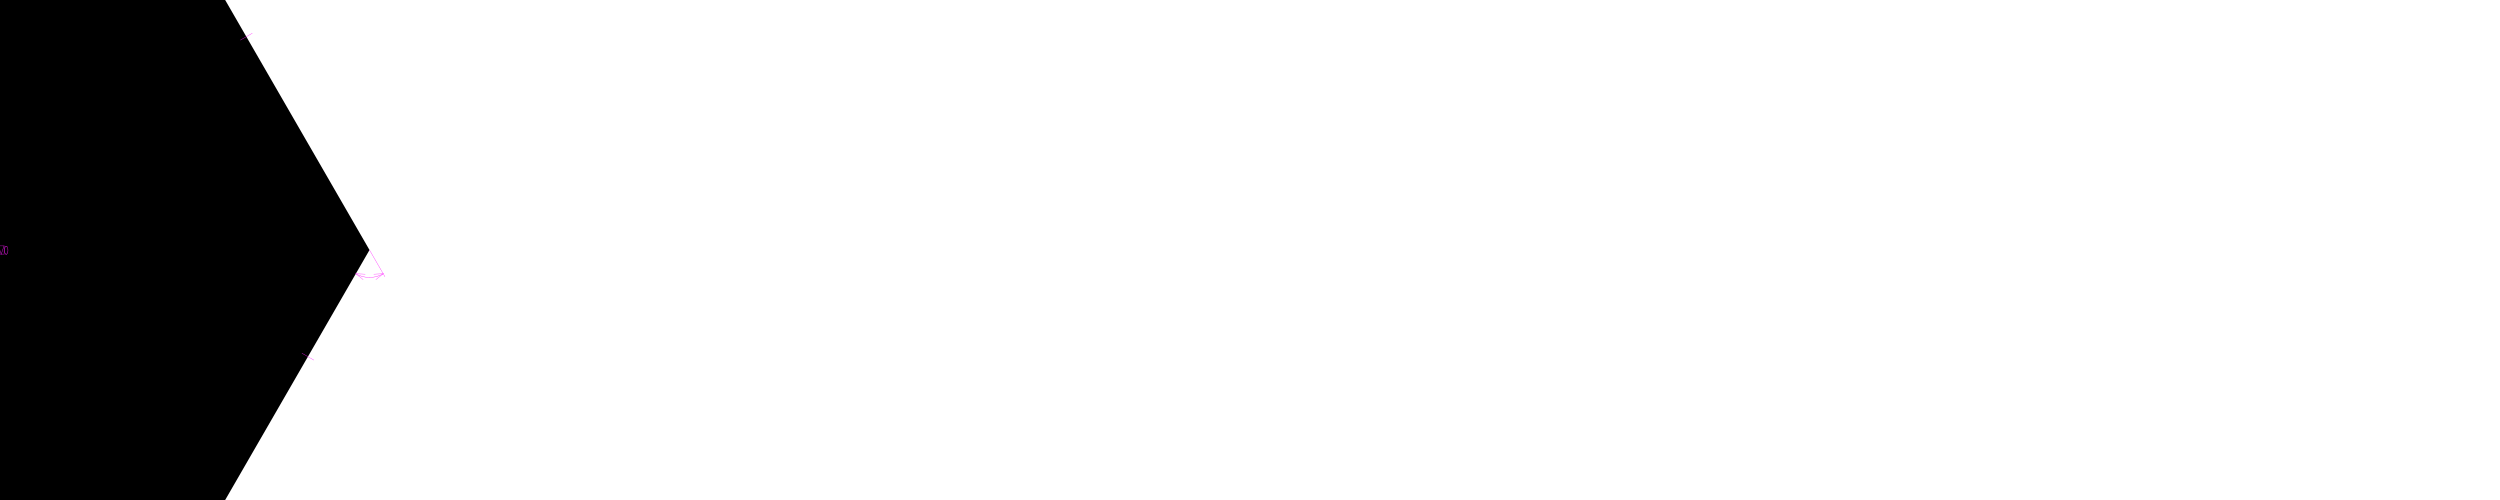
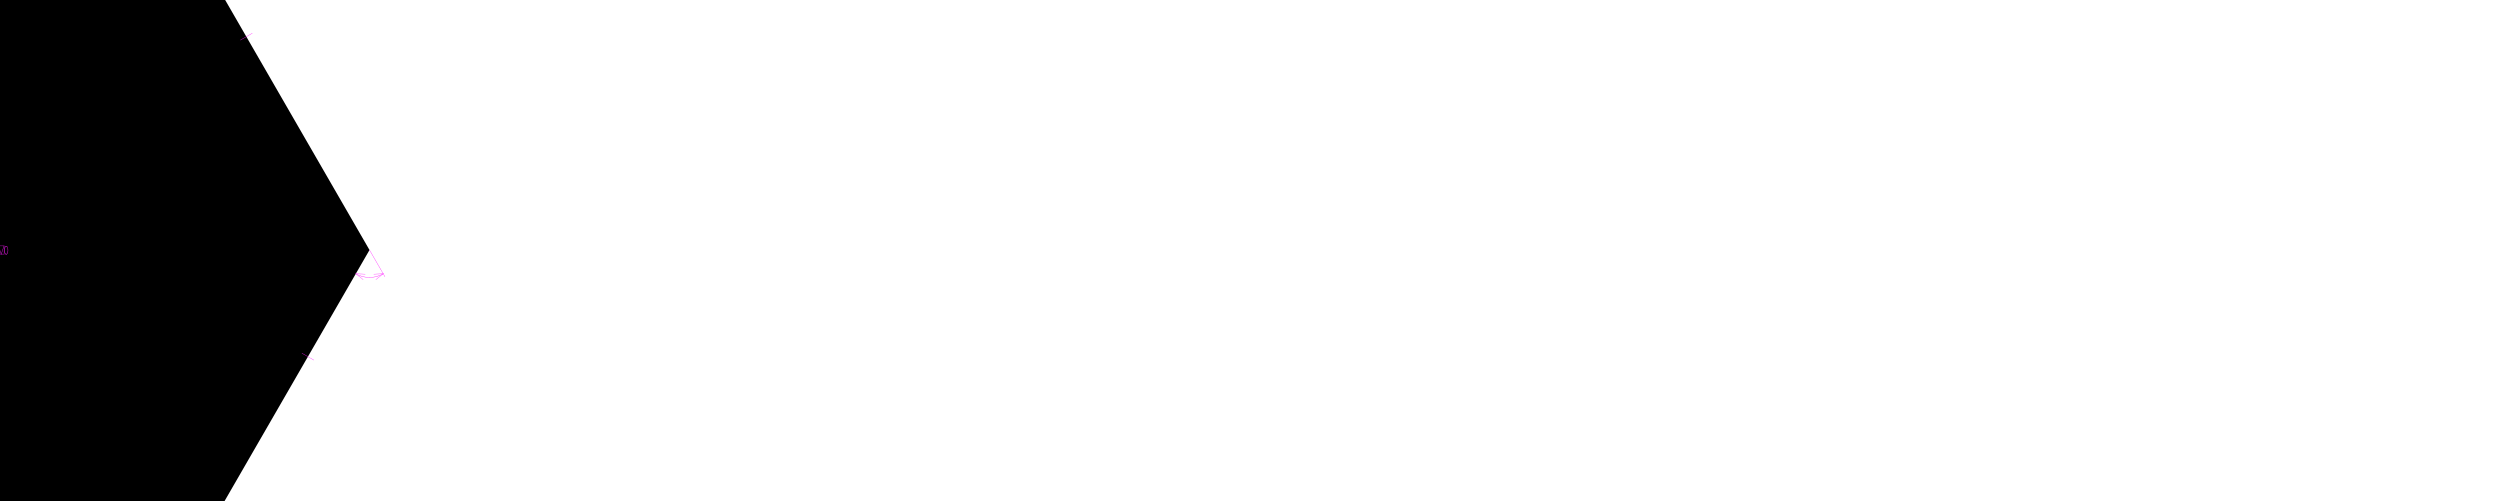
- <svg xmlns="http://www.w3.org/2000/svg" width="1000.000mm" height="200.000mm" viewBox="0 0 1000.000 200.000">
-   <style>
- polygon {
- shape-rendering:crispEdges;
- stroke-width:1;
- }
- .s1 {
- stroke:#000000;
- stroke-width:0.206;
- stroke-linecap:round;
- stroke-linejoin:round;
- fill:none;
- }
- .s2 {
- stroke:#19b219;
- stroke-width:0.206;
- stroke-linecap:round;
- stroke-linejoin:round;
- fill:none;
- }
- .s3 {
- stroke:#7f4c00;
- stroke-width:0.206;
- stroke-linecap:round;
- stroke-linejoin:round;
- fill:none;
- }
- .s4 {
- stroke:#00cc00;
- stroke-width:0.206;
- stroke-linecap:round;
- stroke-linejoin:round;
- fill:none;
- }
- .s5 {
- stroke:#000000;
- stroke-width:0.137;
- stroke-linecap:round;
- stroke-linejoin:round;
- fill:none;
- }
- .s6 {
- stroke:#ff19ff;
- stroke-width:0.137;
- stroke-linecap:round;
- stroke-linejoin:round;
- fill:none;
- }
- .s7 {
- stroke:#ff0000;
- stroke-width:0.206;
- stroke-linecap:round;
- stroke-linejoin:round;
- fill:none;
- }
- .s8 {
- stroke:#ffff00;
- stroke-width:0.206;
- stroke-linecap:round;
- stroke-linejoin:round;
- fill:none;
- }
- .s9 {
- stroke:#001919;
- stroke-width:0.137;
- stroke-linecap:round;
- stroke-linejoin:round;
- fill:none;
- }
- .sa {
- stroke:#006666;
- stroke-width:0.137;
- stroke-linecap:round;
- stroke-linejoin:round;
- fill:none;
- }
- .sb {
- stroke:#00ffff;
- stroke-width:0.137;
- stroke-linecap:round;
- stroke-linejoin:round;
- fill:none;
- }
- .sc {
- stroke:#ff0000;
- stroke-width:1.096;
- stroke-linecap:round;
- stroke-linejoin:round;
- fill:none;
- }
- .sd {
- stroke:#191919;
- stroke-width:0.137;
- stroke-linecap:round;
- stroke-linejoin:round;
- fill:none;
- }
- .se {
- stroke:#000000;
- stroke-width:0.274;
- stroke-linecap:round;
- stroke-linejoin:round;
- stroke-dasharray:2.055,2.055;
- fill:none;
- }
- .sf {
- stroke:#000000;
- stroke-width:0.411;
- stroke-linecap:round;
- stroke-linejoin:round;
- fill:none;
- }
- </style>
-   <path d="M0.378 98.706 L0.308,98.633 L0.223,98.577 L0.128,98.543 L0.028,98.531 L-0.073,98.543 L-0.168,98.577 L-0.253,98.633 L-0.322,98.706 L-0.474,99.038 L-0.584,99.385 L-0.650,99.743 L-0.673,100.107 L-0.650,100.470 L-0.584,100.829 L-0.474,101.176 L-0.322,101.507 L-0.253,101.581 L-0.168,101.636 L-0.073,101.671 L0.028,101.683 L0.128,101.671 L0.223,101.636 L0.308,101.581 L0.378,101.507 L0.529,101.176 L0.639,100.829 L0.706,100.470 L0.728,100.107 L0.706,99.743 L0.639,99.385 L0.529,99.038 L0.378,98.706 " class="s6" />
-   <path d="M-73.901 228.000 L73.901,228.000 L147.802,100.000 L73.901,-28.000 L-73.901,-28.000 L-147.802,100.000 L-73.901,228.000 " class="s0" />
-   <path d="M-0.867 226.120 L-0.867,222.969 " class="s6" />
-   <path d="M0.884 226.120 L0.884,222.969 " class="s6" />
-   <path d="M-0.867 224.369 L0.884,224.369 " class="s6" />
-   <path d="M-0.867 -22.755 L-0.867,-25.907 " class="s6" />
-   <path d="M0.884 -22.755 L0.884,-25.907 " class="s6" />
-   <path d="M-0.867 -24.506 L0.884,-24.506 " class="s6" />
-   <path d="M-0.562 98.531 L0.488,101.682 " class="s6" />
-   <path d="M0.488 101.682 L1.539,98.531 " class="s6" />
-   <path d="M-96.161 183.963 L-100.908,186.703 " class="s6" />
-   <path d="M24.634 225.260 L24.634,230.740 " class="s6" />
-   <path d="M120.795 141.297 L125.541,144.037 " class="s6" />
-   <path d="M96.161 16.037 L100.908,13.297 " class="s6" />
-   <path d="M-24.634 -25.260 L-24.634,-30.740 " class="s6" />
-   <path d="M-120.795 58.703 L-125.541,55.963 " class="s6" />
-   <path d="M-79.381 218.507 L-79.709,218.704 " class="s6" />
-   <path d="M-79.709 218.704 L-80.030,218.913 " class="s6" />
-   <path d="M-80.030 218.913 L-80.344,219.132 " class="s6" />
-   <path d="M-80.344 219.132 L-80.649,219.362 " class="s6" />
-   <path d="M-80.649 219.362 L-80.947,219.603 " class="s6" />
-   <path d="M-80.947 219.603 L-81.235,219.854 " class="s6" />
-   <path d="M-81.235 219.854 L-81.515,220.115 " class="s6" />
-   <path d="M-81.515 220.115 L-81.786,220.386 " class="s6" />
-   <path d="M-81.786 220.386 L-82.047,220.665 " class="s6" />
-   <path d="M-82.047 220.665 L-82.298,220.954 " class="s6" />
-   <path d="M-82.298 220.954 L-82.538,221.252 " class="s6" />
-   <path d="M-82.538 221.252 L-82.769,221.557 " class="s6" />
-   <path d="M-82.769 221.557 L-82.988,221.871 " class="s6" />
-   <path d="M-82.988 221.871 L-83.197,222.191 " class="s6" />
-   <path d="M-83.197 222.191 L-83.394,222.519 " class="s6" />
-   <path d="M-83.394 222.519 L-83.579,222.854 " class="s6" />
-   <path d="M-83.579 222.854 L-83.753,223.195 " class="s6" />
-   <path d="M-83.753 223.195 L-83.914,223.542 " class="s6" />
-   <path d="M-83.914 223.542 L-84.064,223.894 " class="s6" />
-   <path d="M-84.064 223.894 L-84.201,224.251 " class="s6" />
-   <path d="M-84.201 224.251 L-84.326,224.613 " class="s6" />
-   <path d="M-84.326 224.613 L-84.437,224.979 " class="s6" />
-   <path d="M-84.437 224.979 L-84.536,225.348 " class="s6" />
-   <path d="M-84.536 225.348 L-84.623,225.721 " class="s6" />
-   <path d="M-84.623 225.721 L-84.696,226.097 " class="s6" />
-   <path d="M-84.696 226.097 L-84.755,226.474 " class="s6" />
-   <path d="M-84.755 226.474 L-84.802,226.854 " class="s6" />
-   <path d="M-84.802 226.854 L-84.835,227.235 " class="s6" />
-   <path d="M-84.835 227.235 L-84.855,227.617 " class="s6" />
-   <path d="M-84.855 227.617 L-84.862,228.000 " class="s6" />
-   <path d="M-84.862 228.000 L-85.428,224.297 " class="s6" />
-   <path d="M-73.901 228.000 L-86.232,228.000 " class="s6" />
-   <path d="M-79.381 218.507 L-81.404,221.660 " class="s6" />
-   <path d="M-79.381 218.507 L-82.871,219.869 " class="s6" />
-   <path d="M-84.862 228.000 L-83.143,224.672 " class="s6" />
-   <path d="M62.940 228.000 L62.946,228.383 " class="s6" />
-   <path d="M62.946 228.383 L62.966,228.765 " class="s6" />
-   <path d="M62.966 228.765 L63.000,229.146 " class="s6" />
-   <path d="M63.000 229.146 L63.046,229.526 " class="s6" />
-   <path d="M63.046 229.526 L63.106,229.903 " class="s6" />
-   <path d="M63.106 229.903 L63.179,230.279 " class="s6" />
-   <path d="M63.179 230.279 L63.265,230.652 " class="s6" />
-   <path d="M63.265 230.652 L63.364,231.021 " class="s6" />
-   <path d="M63.364 231.021 L63.476,231.387 " class="s6" />
-   <path d="M63.476 231.387 L63.601,231.749 " class="s6" />
-   <path d="M63.601 231.749 L63.738,232.106 " class="s6" />
-   <path d="M63.738 232.106 L63.887,232.458 " class="s6" />
-   <path d="M63.887 232.458 L64.049,232.805 " class="s6" />
-   <path d="M64.049 232.805 L64.223,233.146 " class="s6" />
-   <path d="M64.223 233.146 L64.408,233.481 " class="s6" />
-   <path d="M64.408 233.481 L64.605,233.809 " class="s6" />
-   <path d="M64.605 233.809 L64.814,234.129 " class="s6" />
-   <path d="M64.814 234.129 L65.033,234.443 " class="s6" />
-   <path d="M65.033 234.443 L65.263,234.748 " class="s6" />
-   <path d="M65.263 234.748 L65.504,235.046 " class="s6" />
-   <path d="M65.504 235.046 L65.755,235.335 " class="s6" />
-   <path d="M65.755 235.335 L66.016,235.614 " class="s6" />
-   <path d="M66.016 235.614 L66.287,235.885 " class="s6" />
-   <path d="M66.287 235.885 L66.566,236.146 " class="s6" />
-   <path d="M66.566 236.146 L66.855,236.397 " class="s6" />
-   <path d="M66.855 236.397 L67.152,236.638 " class="s6" />
-   <path d="M67.152 236.638 L67.458,236.868 " class="s6" />
-   <path d="M67.458 236.868 L67.771,237.087 " class="s6" />
-   <path d="M67.771 237.087 L68.092,237.296 " class="s6" />
-   <path d="M68.092 237.296 L68.420,237.493 " class="s6" />
-   <path d="M68.420 237.493 L64.931,236.131 " class="s6" />
-   <path d="M73.901 228.000 L67.735,238.679 " class="s6" />
-   <path d="M62.940 228.000 L64.658,231.328 " class="s6" />
-   <path d="M62.940 228.000 L62.374,231.703 " class="s6" />
-   <path d="M68.420 237.493 L66.397,234.340 " class="s6" />
-   <path d="M142.321 109.493 L142.656,109.678 " class="s6" />
-   <path d="M142.656 109.678 L142.997,109.852 " class="s6" />
-   <path d="M142.997 109.852 L143.343,110.014 " class="s6" />
-   <path d="M143.343 110.014 L143.696,110.163 " class="s6" />
-   <path d="M143.696 110.163 L144.053,110.300 " class="s6" />
-   <path d="M144.053 110.300 L144.414,110.425 " class="s6" />
-   <path d="M144.414 110.425 L144.780,110.537 " class="s6" />
-   <path d="M144.780 110.537 L145.150,110.636 " class="s6" />
-   <path d="M145.150 110.636 L145.523,110.722 " class="s6" />
-   <path d="M145.523 110.722 L145.898,110.795 " class="s6" />
-   <path d="M145.898 110.795 L146.276,110.855 " class="s6" />
-   <path d="M146.276 110.855 L146.656,110.901 " class="s6" />
-   <path d="M146.656 110.901 L147.037,110.935 " class="s6" />
-   <path d="M147.037 110.935 L147.419,110.955 " class="s6" />
-   <path d="M147.419 110.955 L147.802,110.961 " class="s6" />
-   <path d="M147.802 110.961 L148.184,110.955 " class="s6" />
-   <path d="M148.184 110.955 L148.566,110.935 " class="s6" />
-   <path d="M148.566 110.935 L148.947,110.901 " class="s6" />
-   <path d="M148.947 110.901 L149.327,110.855 " class="s6" />
-   <path d="M149.327 110.855 L149.705,110.795 " class="s6" />
-   <path d="M149.705 110.795 L150.081,110.722 " class="s6" />
-   <path d="M150.081 110.722 L150.453,110.636 " class="s6" />
-   <path d="M150.453 110.636 L150.823,110.537 " class="s6" />
-   <path d="M150.823 110.537 L151.189,110.425 " class="s6" />
-   <path d="M151.189 110.425 L151.551,110.300 " class="s6" />
-   <path d="M151.551 110.300 L151.908,110.163 " class="s6" />
-   <path d="M151.908 110.163 L152.260,110.014 " class="s6" />
-   <path d="M152.260 110.014 L152.607,109.852 " class="s6" />
-   <path d="M152.607 109.852 L152.948,109.678 " class="s6" />
-   <path d="M152.948 109.678 L153.282,109.493 " class="s6" />
-   <path d="M153.282 109.493 L150.359,111.834 " class="s6" />
-   <path d="M147.802 100.000 L153.967,110.679 " class="s6" />
-   <path d="M142.321 109.493 L146.063,109.668 " class="s6" />
-   <path d="M142.321 109.493 L145.245,111.834 " class="s6" />
-   <path d="M153.282 109.493 L149.541,109.668 " class="s6" />
-   <path d="M-5.408 -28.000 L-5.408,97.328 " class="s6" />
-   <path d="M-5.408 102.672 L-5.408,228.000 " class="s6" />
-   <path d="M-5.408 228.000 L-4.250,224.438 " class="s6" />
-   <path d="M-5.408 -28.000 L-6.565,-24.438 " class="s6" />
-   <path d="M-5.408 -28.000 L-4.250,-24.438 " class="s6" />
-   <path d="M-5.408 228.000 L-6.565,224.438 " class="s6" />
-   <path d="M-13.978 99.056 L-13.884,98.881 " class="s6" />
-   <path d="M-13.884 98.881 L-13.704,98.676 " class="s6" />
-   <path d="M-13.704 98.676 L-13.459,98.555 " class="s6" />
-   <path d="M-13.459 98.555 L-13.186,98.538 " class="s6" />
-   <path d="M-13.186 98.538 L-12.928,98.626 " class="s6" />
-   <path d="M-12.928 98.626 L-12.723,98.806 " class="s6" />
-   <path d="M-12.723 98.806 L-12.602,99.051 " class="s6" />
-   <path d="M-12.602 99.051 L-12.584,99.323 " class="s6" />
-   <path d="M-12.584 99.323 L-12.672,99.582 " class="s6" />
-   <path d="M-12.672 99.582 L-13.978,101.682 " class="s6" />
-   <path d="M-13.978 101.682 L-12.578,101.682 " class="s6" />
-   <path d="M-10.127 98.531 L-11.527,98.531 " class="s6" />
-   <path d="M-11.527 98.531 L-11.527,99.932 " class="s6" />
-   <path d="M-11.527 99.932 L-10.827,99.932 " class="s6" />
-   <path d="M-10.827 99.932 L-10.691,99.946 " class="s6" />
-   <path d="M-10.691 99.946 L-10.560,99.986 " class="s6" />
-   <path d="M-10.560 99.986 L-10.439,100.051 " class="s6" />
-   <path d="M-10.439 100.051 L-10.333,100.138 " class="s6" />
-   <path d="M-10.333 100.138 L-10.246,100.244 " class="s6" />
-   <path d="M-10.246 100.244 L-10.181,100.365 " class="s6" />
-   <path d="M-10.181 100.365 L-10.141,100.496 " class="s6" />
-   <path d="M-10.141 100.496 L-10.127,100.632 " class="s6" />
-   <path d="M-10.127 100.632 L-10.127,100.982 " class="s6" />
-   <path d="M-10.127 100.982 L-10.141,101.118 " class="s6" />
-   <path d="M-10.141 101.118 L-10.181,101.249 " class="s6" />
-   <path d="M-10.181 101.249 L-10.246,101.370 " class="s6" />
-   <path d="M-10.246 101.370 L-10.333,101.476 " class="s6" />
-   <path d="M-10.333 101.476 L-10.439,101.563 " class="s6" />
-   <path d="M-10.439 101.563 L-10.560,101.628 " class="s6" />
-   <path d="M-10.560 101.628 L-10.691,101.668 " class="s6" />
-   <path d="M-10.691 101.668 L-10.827,101.682 " class="s6" />
-   <path d="M-10.827 101.682 L-11.527,101.682 " class="s6" />
-   <path d="M-9.076 99.932 L-9.056,99.698 " class="s6" />
-   <path d="M-9.056 99.698 L-8.999,99.471 " class="s6" />
-   <path d="M-8.999 99.471 L-8.907,99.256 " class="s6" />
-   <path d="M-8.907 99.256 L-8.782,99.058 " class="s6" />
-   <path d="M-8.782 99.058 L-8.627,98.882 " class="s6" />
-   <path d="M-8.627 98.882 L-8.446,98.734 " class="s6" />
-   <path d="M-8.446 98.734 L-8.244,98.616 " class="s6" />
-   <path d="M-8.244 98.616 L-8.026,98.531 " class="s6" />
-   <path d="M-6.625 101.682 L-6.625,101.507 " class="s6" />
-   <path d="M-1.438 -29.644 L-1.438,-26.356 " class="s6" />
-   <path d="M-1.438 -26.356 L-4.726,-26.356 " class="s6" />
-   <path d="M-4.726 -26.356 L-4.726,-29.644 " class="s6" />
-   <path d="M-4.726 -29.644 L-1.438,-29.644 " class="s6" />
-   <path d="M-1.438 226.356 L-1.438,229.644 " class="s6" />
-   <path d="M-1.438 229.644 L-4.726,229.644 " class="s6" />
-   <path d="M-4.726 229.644 L-4.726,226.356 " class="s6" />
-   <path d="M-4.726 226.356 L-1.438,226.356 " class="s6" />
-   <path d="M1.644 98.356 L1.644,101.644 " class="s6" />
-   <path d="M1.644 101.644 L-1.644,101.644 " class="s6" />
-   <path d="M-1.644 101.644 L-1.644,98.356 " class="s6" />
-   <path d="M-1.644 98.356 L1.644,98.356 " class="s6" />
-   <path d="M-9.076 99.932 L-8.376,99.932 " class="s6" />
-   <path d="M-8.376 99.932 L-8.240,99.946 " class="s6" />
-   <path d="M-8.240 99.946 L-8.109,99.986 " class="s6" />
-   <path d="M-8.109 99.986 L-7.988,100.051 " class="s6" />
-   <path d="M-7.988 100.051 L-7.882,100.138 " class="s6" />
-   <path d="M-7.882 100.138 L-7.795,100.244 " class="s6" />
-   <path d="M-7.795 100.244 L-7.730,100.365 " class="s6" />
-   <path d="M-7.730 100.365 L-7.690,100.496 " class="s6" />
-   <path d="M-7.690 100.496 L-7.676,100.632 " class="s6" />
-   <path d="M-7.676 100.632 L-7.676,100.982 " class="s6" />
-   <path d="M-7.676 100.982 L-7.729,101.250 " class="s6" />
-   <path d="M-7.729 101.250 L-7.881,101.477 " class="s6" />
-   <path d="M-7.881 101.477 L-8.108,101.629 " class="s6" />
-   <path d="M-8.108 101.629 L-8.376,101.682 " class="s6" />
-   <path d="M-8.376 101.682 L-8.644,101.629 " class="s6" />
-   <path d="M-8.644 101.629 L-8.871,101.477 " class="s6" />
-   <path d="M-8.871 101.477 L-9.023,101.250 " class="s6" />
-   <path d="M-9.023 101.250 L-9.076,100.982 " class="s6" />
-   <path d="M-9.076 100.982 L-9.076,99.932 " class="s6" />
-   <path d="M-4.524 98.706 L-4.373,99.038 " class="s6" />
-   <path d="M-4.373 99.038 L-4.263,99.385 " class="s6" />
-   <path d="M-4.263 99.385 L-4.196,99.743 " class="s6" />
-   <path d="M-4.196 99.743 L-4.174,100.107 " class="s6" />
-   <path d="M-4.174 100.107 L-4.196,100.470 " class="s6" />
-   <path d="M-4.196 100.470 L-4.263,100.829 " class="s6" />
-   <path d="M-4.263 100.829 L-4.373,101.176 " class="s6" />
-   <path d="M-4.373 101.176 L-4.524,101.507 " class="s6" />
-   <path d="M-4.524 101.507 L-4.594,101.581 " class="s6" />
-   <path d="M-4.594 101.581 L-4.679,101.636 " class="s6" />
-   <path d="M-4.679 101.636 L-4.774,101.671 " class="s6" />
-   <path d="M-4.774 101.671 L-4.874,101.683 " class="s6" />
-   <path d="M-4.874 101.683 L-4.975,101.671 " class="s6" />
-   <path d="M-4.975 101.671 L-5.070,101.636 " class="s6" />
-   <path d="M-5.070 101.636 L-5.155,101.581 " class="s6" />
-   <path d="M-5.155 101.581 L-5.225,101.507 " class="s6" />
-   <path d="M-5.225 101.507 L-5.376,101.176 " class="s6" />
-   <path d="M-5.376 101.176 L-5.486,100.829 " class="s6" />
-   <path d="M-5.486 100.829 L-5.552,100.470 " class="s6" />
-   <path d="M-5.552 100.470 L-5.575,100.107 " class="s6" />
-   <path d="M-5.575 100.107 L-5.552,99.743 " class="s6" />
-   <path d="M-5.552 99.743 L-5.486,99.385 " class="s6" />
-   <path d="M-5.486 99.385 L-5.376,99.038 " class="s6" />
-   <path d="M-5.376 99.038 L-5.225,98.706 " class="s6" />
-   <path d="M-5.225 98.706 L-5.155,98.633 " class="s6" />
-   <path d="M-5.155 98.633 L-5.070,98.577 " class="s6" />
-   <path d="M-5.070 98.577 L-4.975,98.543 " class="s6" />
-   <path d="M-4.975 98.543 L-4.874,98.531 " class="s6" />
-   <path d="M-4.874 98.531 L-4.774,98.543 " class="s6" />
-   <path d="M-4.774 98.543 L-4.679,98.577 " class="s6" />
-   <path d="M-4.679 98.577 L-4.594,98.633 " class="s6" />
-   <path d="M-4.594 98.633 L-4.524,98.706 " class="s6" />
-   <path d="M-2.073 98.706 L-1.922,99.038 " class="s6" />
-   <path d="M-1.922 99.038 L-1.812,99.385 " class="s6" />
-   <path d="M-1.812 99.385 L-1.745,99.743 " class="s6" />
-   <path d="M-1.745 99.743 L-1.723,100.107 " class="s6" />
-   <path d="M-1.723 100.107 L-1.745,100.470 " class="s6" />
-   <path d="M-1.745 100.470 L-1.812,100.829 " class="s6" />
-   <path d="M-1.812 100.829 L-1.922,101.176 " class="s6" />
-   <path d="M-1.922 101.176 L-2.073,101.507 " class="s6" />
-   <path d="M-2.073 101.507 L-2.143,101.581 " class="s6" />
-   <path d="M-2.143 101.581 L-2.228,101.636 " class="s6" />
-   <path d="M-2.228 101.636 L-2.323,101.671 " class="s6" />
-   <path d="M-2.323 101.671 L-2.423,101.683 " class="s6" />
-   <path d="M-2.423 101.683 L-2.524,101.671 " class="s6" />
-   <path d="M-2.524 101.671 L-2.619,101.636 " class="s6" />
-   <path d="M-2.619 101.636 L-2.704,101.581 " class="s6" />
-   <path d="M-2.704 101.581 L-2.774,101.507 " class="s6" />
-   <path d="M-2.774 101.507 L-2.925,101.176 " class="s6" />
-   <path d="M-2.925 101.176 L-3.035,100.829 " class="s6" />
-   <path d="M-3.035 100.829 L-3.101,100.470 " class="s6" />
-   <path d="M-3.101 100.470 L-3.124,100.107 " class="s6" />
-   <path d="M-3.124 100.107 L-3.101,99.743 " class="s6" />
-   <path d="M-3.101 99.743 L-3.035,99.385 " class="s6" />
-   <path d="M-3.035 99.385 L-2.925,99.038 " class="s6" />
-   <path d="M-2.925 99.038 L-2.774,98.706 " class="s6" />
-   <path d="M-2.774 98.706 L-2.704,98.633 " class="s6" />
-   <path d="M-2.704 98.633 L-2.619,98.577 " class="s6" />
-   <path d="M-2.619 98.577 L-2.524,98.543 " class="s6" />
-   <path d="M-2.524 98.543 L-2.423,98.531 " class="s6" />
-   <path d="M-2.423 98.531 L-2.323,98.543 " class="s6" />
-   <path d="M-2.323 98.543 L-2.228,98.577 " class="s6" />
-   <path d="M-2.228 98.577 L-2.143,98.633 " class="s6" />
-   <path d="M-2.143 98.633 L-2.073,98.706 " class="s6" />
-   <path d="M2.829 98.706 L2.980,99.038 " class="s6" />
-   <path d="M2.980 99.038 L3.090,99.385 " class="s6" />
-   <path d="M3.090 99.385 L3.157,99.743 " class="s6" />
-   <path d="M3.157 99.743 L3.179,100.107 " class="s6" />
-   <path d="M3.179 100.107 L3.157,100.470 " class="s6" />
-   <path d="M3.157 100.470 L3.090,100.829 " class="s6" />
-   <path d="M3.090 100.829 L2.980,101.176 " class="s6" />
-   <path d="M2.980 101.176 L2.829,101.507 " class="s6" />
-   <path d="M2.829 101.507 L2.759,101.581 " class="s6" />
-   <path d="M2.759 101.581 L2.674,101.636 " class="s6" />
-   <path d="M2.674 101.636 L2.579,101.671 " class="s6" />
-   <path d="M2.579 101.671 L2.479,101.683 " class="s6" />
-   <path d="M2.479 101.683 L2.378,101.671 " class="s6" />
-   <path d="M2.378 101.671 L2.283,101.636 " class="s6" />
-   <path d="M2.283 101.636 L2.198,101.581 " class="s6" />
-   <path d="M2.198 101.581 L2.129,101.507 " class="s6" />
-   <path d="M2.129 101.507 L1.977,101.176 " class="s6" />
-   <path d="M1.977 101.176 L1.867,100.829 " class="s6" />
-   <path d="M1.867 100.829 L1.801,100.470 " class="s6" />
-   <path d="M1.801 100.470 L1.778,100.107 " class="s6" />
-   <path d="M1.778 100.107 L1.801,99.743 " class="s6" />
-   <path d="M1.801 99.743 L1.867,99.385 " class="s6" />
-   <path d="M1.867 99.385 L1.977,99.038 " class="s6" />
-   <path d="M1.977 99.038 L2.129,98.706 " class="s6" />
-   <path d="M2.129 98.706 L2.198,98.633 " class="s6" />
-   <path d="M2.198 98.633 L2.283,98.577 " class="s6" />
-   <path d="M2.283 98.577 L2.378,98.543 " class="s6" />
-   <path d="M2.378 98.543 L2.479,98.531 " class="s6" />
-   <path d="M2.479 98.531 L2.579,98.543 " class="s6" />
-   <path d="M2.579 98.543 L2.674,98.577 " class="s6" />
-   <path d="M2.674 98.577 L2.759,98.633 " class="s6" />
-   <path d="M2.759 98.633 L2.829,98.706 " class="s6" />
+ <svg xmlns="http://www.w3.org/2000/svg" width="3779.528" height="755.906" viewBox="0 0 1000 200">
+   <style>.s6{stroke:#ff19ff;stroke-width:.137;stroke-linecap:round;stroke-linejoin:round;fill:none}</style>
+   <path d="M0.378 98.706 L0.308,98.633 L0.223,98.577 L0.128,98.543 L0.028,98.531 L-0.073,98.543 L-0.168,98.577 L-0.253,98.633 L-0.322,98.706 L-0.474,99.038 L-0.584,99.385 L-0.650,99.743 L-0.673,100.107 L-0.650,100.470 L-0.584,100.829 L-0.474,101.176 L-0.322,101.507 L-0.253,101.581 L-0.168,101.636 L-0.073,101.671 L0.028,101.683 L0.128,101.671 L0.223,101.636 L0.308,101.581 L0.378,101.507 L0.529,101.176 L0.639,100.829 L0.706,100.470 L0.728,100.107 L0.706,99.743 L0.639,99.385 L0.529,99.038 L0.378,98.706" class="s6" />
+   <path d="M-73.901 228.000 L73.901,228.000 L147.802,100.000 L73.901,-28.000 L-73.901,-28.000 L-147.802,100.000 L-73.901,228.000" class="s0" />
+   <path d="M-0.867 226.120 L-0.867,222.969" class="s6" />
+   <path d="M0.884 226.120 L0.884,222.969" class="s6" />
+   <path d="M-0.867 224.369 L0.884,224.369" class="s6" />
+   <path d="M-0.867 -22.755 L-0.867,-25.907" class="s6" />
+   <path d="M0.884 -22.755 L0.884,-25.907" class="s6" />
+   <path d="M-0.867 -24.506 L0.884,-24.506" class="s6" />
+   <path d="M-0.562 98.531 L0.488,101.682" class="s6" />
+   <path d="M0.488 101.682 L1.539,98.531" class="s6" />
+   <path d="M-96.161 183.963 L-100.908,186.703" class="s6" />
+   <path d="M24.634 225.260 L24.634,230.740" class="s6" />
+   <path d="M120.795 141.297 L125.541,144.037" class="s6" />
+   <path d="M96.161 16.037 L100.908,13.297" class="s6" />
+   <path d="M-24.634 -25.260 L-24.634,-30.740" class="s6" />
+   <path d="M-120.795 58.703 L-125.541,55.963" class="s6" />
+   <path d="M-79.381 218.507 L-79.709,218.704" class="s6" />
+   <path d="M-79.709 218.704 L-80.030,218.913" class="s6" />
+   <path d="M-80.030 218.913 L-80.344,219.132" class="s6" />
+   <path d="M-80.344 219.132 L-80.649,219.362" class="s6" />
+   <path d="M-80.649 219.362 L-80.947,219.603" class="s6" />
+   <path d="M-80.947 219.603 L-81.235,219.854" class="s6" />
+   <path d="M-81.235 219.854 L-81.515,220.115" class="s6" />
+   <path d="M-81.515 220.115 L-81.786,220.386" class="s6" />
+   <path d="M-81.786 220.386 L-82.047,220.665" class="s6" />
+   <path d="M-82.047 220.665 L-82.298,220.954" class="s6" />
+   <path d="M-82.298 220.954 L-82.538,221.252" class="s6" />
+   <path d="M-82.538 221.252 L-82.769,221.557" class="s6" />
+   <path d="M-82.769 221.557 L-82.988,221.871" class="s6" />
+   <path d="M-82.988 221.871 L-83.197,222.191" class="s6" />
+   <path d="M-83.197 222.191 L-83.394,222.519" class="s6" />
+   <path d="M-83.394 222.519 L-83.579,222.854" class="s6" />
+   <path d="M-83.579 222.854 L-83.753,223.195" class="s6" />
+   <path d="M-83.753 223.195 L-83.914,223.542" class="s6" />
+   <path d="M-83.914 223.542 L-84.064,223.894" class="s6" />
+   <path d="M-84.064 223.894 L-84.201,224.251" class="s6" />
+   <path d="M-84.201 224.251 L-84.326,224.613" class="s6" />
+   <path d="M-84.326 224.613 L-84.437,224.979" class="s6" />
+   <path d="M-84.437 224.979 L-84.536,225.348" class="s6" />
+   <path d="M-84.536 225.348 L-84.623,225.721" class="s6" />
+   <path d="M-84.623 225.721 L-84.696,226.097" class="s6" />
+   <path d="M-84.696 226.097 L-84.755,226.474" class="s6" />
+   <path d="M-84.755 226.474 L-84.802,226.854" class="s6" />
+   <path d="M-84.802 226.854 L-84.835,227.235" class="s6" />
+   <path d="M-84.835 227.235 L-84.855,227.617" class="s6" />
+   <path d="M-84.855 227.617 L-84.862,228.000" class="s6" />
+   <path d="M-84.862 228.000 L-85.428,224.297" class="s6" />
+   <path d="M-73.901 228.000 L-86.232,228.000" class="s6" />
+   <path d="M-79.381 218.507 L-81.404,221.660" class="s6" />
+   <path d="M-79.381 218.507 L-82.871,219.869" class="s6" />
+   <path d="M-84.862 228.000 L-83.143,224.672" class="s6" />
+   <path d="M62.940 228.000 L62.946,228.383" class="s6" />
+   <path d="M62.946 228.383 L62.966,228.765" class="s6" />
+   <path d="M62.966 228.765 L63.000,229.146" class="s6" />
+   <path d="M63.000 229.146 L63.046,229.526" class="s6" />
+   <path d="M63.046 229.526 L63.106,229.903" class="s6" />
+   <path d="M63.106 229.903 L63.179,230.279" class="s6" />
+   <path d="M63.179 230.279 L63.265,230.652" class="s6" />
+   <path d="M63.265 230.652 L63.364,231.021" class="s6" />
+   <path d="M63.364 231.021 L63.476,231.387" class="s6" />
+   <path d="M63.476 231.387 L63.601,231.749" class="s6" />
+   <path d="M63.601 231.749 L63.738,232.106" class="s6" />
+   <path d="M63.738 232.106 L63.887,232.458" class="s6" />
+   <path d="M63.887 232.458 L64.049,232.805" class="s6" />
+   <path d="M64.049 232.805 L64.223,233.146" class="s6" />
+   <path d="M64.223 233.146 L64.408,233.481" class="s6" />
+   <path d="M64.408 233.481 L64.605,233.809" class="s6" />
+   <path d="M64.605 233.809 L64.814,234.129" class="s6" />
+   <path d="M64.814 234.129 L65.033,234.443" class="s6" />
+   <path d="M65.033 234.443 L65.263,234.748" class="s6" />
+   <path d="M65.263 234.748 L65.504,235.046" class="s6" />
+   <path d="M65.504 235.046 L65.755,235.335" class="s6" />
+   <path d="M65.755 235.335 L66.016,235.614" class="s6" />
+   <path d="M66.016 235.614 L66.287,235.885" class="s6" />
+   <path d="M66.287 235.885 L66.566,236.146" class="s6" />
+   <path d="M66.566 236.146 L66.855,236.397" class="s6" />
+   <path d="M66.855 236.397 L67.152,236.638" class="s6" />
+   <path d="M67.152 236.638 L67.458,236.868" class="s6" />
+   <path d="M67.458 236.868 L67.771,237.087" class="s6" />
+   <path d="M67.771 237.087 L68.092,237.296" class="s6" />
+   <path d="M68.092 237.296 L68.420,237.493" class="s6" />
+   <path d="M68.420 237.493 L64.931,236.131" class="s6" />
+   <path d="M73.901 228.000 L67.735,238.679" class="s6" />
+   <path d="M62.940 228.000 L64.658,231.328" class="s6" />
+   <path d="M62.940 228.000 L62.374,231.703" class="s6" />
+   <path d="M68.420 237.493 L66.397,234.340" class="s6" />
+   <path d="M142.321 109.493 L142.656,109.678" class="s6" />
+   <path d="M142.656 109.678 L142.997,109.852" class="s6" />
+   <path d="M142.997 109.852 L143.343,110.014" class="s6" />
+   <path d="M143.343 110.014 L143.696,110.163" class="s6" />
+   <path d="M143.696 110.163 L144.053,110.300" class="s6" />
+   <path d="M144.053 110.300 L144.414,110.425" class="s6" />
+   <path d="M144.414 110.425 L144.780,110.537" class="s6" />
+   <path d="M144.780 110.537 L145.150,110.636" class="s6" />
+   <path d="M145.150 110.636 L145.523,110.722" class="s6" />
+   <path d="M145.523 110.722 L145.898,110.795" class="s6" />
+   <path d="M145.898 110.795 L146.276,110.855" class="s6" />
+   <path d="M146.276 110.855 L146.656,110.901" class="s6" />
+   <path d="M146.656 110.901 L147.037,110.935" class="s6" />
+   <path d="M147.037 110.935 L147.419,110.955" class="s6" />
+   <path d="M147.419 110.955 L147.802,110.961" class="s6" />
+   <path d="M147.802 110.961 L148.184,110.955" class="s6" />
+   <path d="M148.184 110.955 L148.566,110.935" class="s6" />
+   <path d="M148.566 110.935 L148.947,110.901" class="s6" />
+   <path d="M148.947 110.901 L149.327,110.855" class="s6" />
+   <path d="M149.327 110.855 L149.705,110.795" class="s6" />
+   <path d="M149.705 110.795 L150.081,110.722" class="s6" />
+   <path d="M150.081 110.722 L150.453,110.636" class="s6" />
+   <path d="M150.453 110.636 L150.823,110.537" class="s6" />
+   <path d="M150.823 110.537 L151.189,110.425" class="s6" />
+   <path d="M151.189 110.425 L151.551,110.300" class="s6" />
+   <path d="M151.551 110.300 L151.908,110.163" class="s6" />
+   <path d="M151.908 110.163 L152.260,110.014" class="s6" />
+   <path d="M152.260 110.014 L152.607,109.852" class="s6" />
+   <path d="M152.607 109.852 L152.948,109.678" class="s6" />
+   <path d="M152.948 109.678 L153.282,109.493" class="s6" />
+   <path d="M153.282 109.493 L150.359,111.834" class="s6" />
+   <path d="M147.802 100.000 L153.967,110.679" class="s6" />
+   <path d="M142.321 109.493 L146.063,109.668" class="s6" />
+   <path d="M142.321 109.493 L145.245,111.834" class="s6" />
+   <path d="M153.282 109.493 L149.541,109.668" class="s6" />
+   <path d="M-5.408 -28.000 L-5.408,97.328" class="s6" />
+   <path d="M-5.408 102.672 L-5.408,228.000" class="s6" />
+   <path d="M-5.408 228.000 L-4.250,224.438" class="s6" />
+   <path d="M-5.408 -28.000 L-6.565,-24.438" class="s6" />
+   <path d="M-5.408 -28.000 L-4.250,-24.438" class="s6" />
+   <path d="M-5.408 228.000 L-6.565,224.438" class="s6" />
+   <path d="M-13.978 99.056 L-13.884,98.881" class="s6" />
+   <path d="M-13.884 98.881 L-13.704,98.676" class="s6" />
+   <path d="M-13.704 98.676 L-13.459,98.555" class="s6" />
+   <path d="M-13.459 98.555 L-13.186,98.538" class="s6" />
+   <path d="M-13.186 98.538 L-12.928,98.626" class="s6" />
+   <path d="M-12.928 98.626 L-12.723,98.806" class="s6" />
+   <path d="M-12.723 98.806 L-12.602,99.051" class="s6" />
+   <path d="M-12.602 99.051 L-12.584,99.323" class="s6" />
+   <path d="M-12.584 99.323 L-12.672,99.582" class="s6" />
+   <path d="M-12.672 99.582 L-13.978,101.682" class="s6" />
+   <path d="M-13.978 101.682 L-12.578,101.682" class="s6" />
+   <path d="M-10.127 98.531 L-11.527,98.531" class="s6" />
+   <path d="M-11.527 98.531 L-11.527,99.932" class="s6" />
+   <path d="M-11.527 99.932 L-10.827,99.932" class="s6" />
+   <path d="M-10.827 99.932 L-10.691,99.946" class="s6" />
+   <path d="M-10.691 99.946 L-10.560,99.986" class="s6" />
+   <path d="M-10.560 99.986 L-10.439,100.051" class="s6" />
+   <path d="M-10.439 100.051 L-10.333,100.138" class="s6" />
+   <path d="M-10.333 100.138 L-10.246,100.244" class="s6" />
+   <path d="M-10.246 100.244 L-10.181,100.365" class="s6" />
+   <path d="M-10.181 100.365 L-10.141,100.496" class="s6" />
+   <path d="M-10.141 100.496 L-10.127,100.632" class="s6" />
+   <path d="M-10.127 100.632 L-10.127,100.982" class="s6" />
+   <path d="M-10.127 100.982 L-10.141,101.118" class="s6" />
+   <path d="M-10.141 101.118 L-10.181,101.249" class="s6" />
+   <path d="M-10.181 101.249 L-10.246,101.370" class="s6" />
+   <path d="M-10.246 101.370 L-10.333,101.476" class="s6" />
+   <path d="M-10.333 101.476 L-10.439,101.563" class="s6" />
+   <path d="M-10.439 101.563 L-10.560,101.628" class="s6" />
+   <path d="M-10.560 101.628 L-10.691,101.668" class="s6" />
+   <path d="M-10.691 101.668 L-10.827,101.682" class="s6" />
+   <path d="M-10.827 101.682 L-11.527,101.682" class="s6" />
+   <path d="M-9.076 99.932 L-9.056,99.698" class="s6" />
+   <path d="M-9.056 99.698 L-8.999,99.471" class="s6" />
+   <path d="M-8.999 99.471 L-8.907,99.256" class="s6" />
+   <path d="M-8.907 99.256 L-8.782,99.058" class="s6" />
+   <path d="M-8.782 99.058 L-8.627,98.882" class="s6" />
+   <path d="M-8.627 98.882 L-8.446,98.734" class="s6" />
+   <path d="M-8.446 98.734 L-8.244,98.616" class="s6" />
+   <path d="M-8.244 98.616 L-8.026,98.531" class="s6" />
+   <path d="M-6.625 101.682 L-6.625,101.507" class="s6" />
+   <path d="M-1.438 -29.644 L-1.438,-26.356" class="s6" />
+   <path d="M-1.438 -26.356 L-4.726,-26.356" class="s6" />
+   <path d="M-4.726 -26.356 L-4.726,-29.644" class="s6" />
+   <path d="M-4.726 -29.644 L-1.438,-29.644" class="s6" />
+   <path d="M-1.438 226.356 L-1.438,229.644" class="s6" />
+   <path d="M-1.438 229.644 L-4.726,229.644" class="s6" />
+   <path d="M-4.726 229.644 L-4.726,226.356" class="s6" />
+   <path d="M-4.726 226.356 L-1.438,226.356" class="s6" />
+   <path d="M1.644 98.356 L1.644,101.644" class="s6" />
+   <path d="M1.644 101.644 L-1.644,101.644" class="s6" />
+   <path d="M-1.644 101.644 L-1.644,98.356" class="s6" />
+   <path d="M-1.644 98.356 L1.644,98.356" class="s6" />
+   <path d="M-9.076 99.932 L-8.376,99.932" class="s6" />
+   <path d="M-8.376 99.932 L-8.240,99.946" class="s6" />
+   <path d="M-8.240 99.946 L-8.109,99.986" class="s6" />
+   <path d="M-8.109 99.986 L-7.988,100.051" class="s6" />
+   <path d="M-7.988 100.051 L-7.882,100.138" class="s6" />
+   <path d="M-7.882 100.138 L-7.795,100.244" class="s6" />
+   <path d="M-7.795 100.244 L-7.730,100.365" class="s6" />
+   <path d="M-7.730 100.365 L-7.690,100.496" class="s6" />
+   <path d="M-7.690 100.496 L-7.676,100.632" class="s6" />
+   <path d="M-7.676 100.632 L-7.676,100.982" class="s6" />
+   <path d="M-7.676 100.982 L-7.729,101.250" class="s6" />
+   <path d="M-7.729 101.250 L-7.881,101.477" class="s6" />
+   <path d="M-7.881 101.477 L-8.108,101.629" class="s6" />
+   <path d="M-8.108 101.629 L-8.376,101.682" class="s6" />
+   <path d="M-8.376 101.682 L-8.644,101.629" class="s6" />
+   <path d="M-8.644 101.629 L-8.871,101.477" class="s6" />
+   <path d="M-8.871 101.477 L-9.023,101.250" class="s6" />
+   <path d="M-9.023 101.250 L-9.076,100.982" class="s6" />
+   <path d="M-9.076 100.982 L-9.076,99.932" class="s6" />
+   <path d="M-4.524 98.706 L-4.373,99.038" class="s6" />
+   <path d="M-4.373 99.038 L-4.263,99.385" class="s6" />
+   <path d="M-4.263 99.385 L-4.196,99.743" class="s6" />
+   <path d="M-4.196 99.743 L-4.174,100.107" class="s6" />
+   <path d="M-4.174 100.107 L-4.196,100.470" class="s6" />
+   <path d="M-4.196 100.470 L-4.263,100.829" class="s6" />
+   <path d="M-4.263 100.829 L-4.373,101.176" class="s6" />
+   <path d="M-4.373 101.176 L-4.524,101.507" class="s6" />
+   <path d="M-4.524 101.507 L-4.594,101.581" class="s6" />
+   <path d="M-4.594 101.581 L-4.679,101.636" class="s6" />
+   <path d="M-4.679 101.636 L-4.774,101.671" class="s6" />
+   <path d="M-4.774 101.671 L-4.874,101.683" class="s6" />
+   <path d="M-4.874 101.683 L-4.975,101.671" class="s6" />
+   <path d="M-4.975 101.671 L-5.070,101.636" class="s6" />
+   <path d="M-5.070 101.636 L-5.155,101.581" class="s6" />
+   <path d="M-5.155 101.581 L-5.225,101.507" class="s6" />
+   <path d="M-5.225 101.507 L-5.376,101.176" class="s6" />
+   <path d="M-5.376 101.176 L-5.486,100.829" class="s6" />
+   <path d="M-5.486 100.829 L-5.552,100.470" class="s6" />
+   <path d="M-5.552 100.470 L-5.575,100.107" class="s6" />
+   <path d="M-5.575 100.107 L-5.552,99.743" class="s6" />
+   <path d="M-5.552 99.743 L-5.486,99.385" class="s6" />
+   <path d="M-5.486 99.385 L-5.376,99.038" class="s6" />
+   <path d="M-5.376 99.038 L-5.225,98.706" class="s6" />
+   <path d="M-5.225 98.706 L-5.155,98.633" class="s6" />
+   <path d="M-5.155 98.633 L-5.070,98.577" class="s6" />
+   <path d="M-5.070 98.577 L-4.975,98.543" class="s6" />
+   <path d="M-4.975 98.543 L-4.874,98.531" class="s6" />
+   <path d="M-4.874 98.531 L-4.774,98.543" class="s6" />
+   <path d="M-4.774 98.543 L-4.679,98.577" class="s6" />
+   <path d="M-4.679 98.577 L-4.594,98.633" class="s6" />
+   <path d="M-4.594 98.633 L-4.524,98.706" class="s6" />
+   <path d="M-2.073 98.706 L-1.922,99.038" class="s6" />
+   <path d="M-1.922 99.038 L-1.812,99.385" class="s6" />
+   <path d="M-1.812 99.385 L-1.745,99.743" class="s6" />
+   <path d="M-1.745 99.743 L-1.723,100.107" class="s6" />
+   <path d="M-1.723 100.107 L-1.745,100.470" class="s6" />
+   <path d="M-1.745 100.470 L-1.812,100.829" class="s6" />
+   <path d="M-1.812 100.829 L-1.922,101.176" class="s6" />
+   <path d="M-1.922 101.176 L-2.073,101.507" class="s6" />
+   <path d="M-2.073 101.507 L-2.143,101.581" class="s6" />
+   <path d="M-2.143 101.581 L-2.228,101.636" class="s6" />
+   <path d="M-2.228 101.636 L-2.323,101.671" class="s6" />
+   <path d="M-2.323 101.671 L-2.423,101.683" class="s6" />
+   <path d="M-2.423 101.683 L-2.524,101.671" class="s6" />
+   <path d="M-2.524 101.671 L-2.619,101.636" class="s6" />
+   <path d="M-2.619 101.636 L-2.704,101.581" class="s6" />
+   <path d="M-2.704 101.581 L-2.774,101.507" class="s6" />
+   <path d="M-2.774 101.507 L-2.925,101.176" class="s6" />
+   <path d="M-2.925 101.176 L-3.035,100.829" class="s6" />
+   <path d="M-3.035 100.829 L-3.101,100.470" class="s6" />
+   <path d="M-3.101 100.470 L-3.124,100.107" class="s6" />
+   <path d="M-3.124 100.107 L-3.101,99.743" class="s6" />
+   <path d="M-3.101 99.743 L-3.035,99.385" class="s6" />
+   <path d="M-3.035 99.385 L-2.925,99.038" class="s6" />
+   <path d="M-2.925 99.038 L-2.774,98.706" class="s6" />
+   <path d="M-2.774 98.706 L-2.704,98.633" class="s6" />
+   <path d="M-2.704 98.633 L-2.619,98.577" class="s6" />
+   <path d="M-2.619 98.577 L-2.524,98.543" class="s6" />
+   <path d="M-2.524 98.543 L-2.423,98.531" class="s6" />
+   <path d="M-2.423 98.531 L-2.323,98.543" class="s6" />
+   <path d="M-2.323 98.543 L-2.228,98.577" class="s6" />
+   <path d="M-2.228 98.577 L-2.143,98.633" class="s6" />
+   <path d="M-2.143 98.633 L-2.073,98.706" class="s6" />
+   <path d="M2.829 98.706 L2.980,99.038" class="s6" />
+   <path d="M2.980 99.038 L3.090,99.385" class="s6" />
+   <path d="M3.090 99.385 L3.157,99.743" class="s6" />
+   <path d="M3.157 99.743 L3.179,100.107" class="s6" />
+   <path d="M3.179 100.107 L3.157,100.470" class="s6" />
+   <path d="M3.157 100.470 L3.090,100.829" class="s6" />
+   <path d="M3.090 100.829 L2.980,101.176" class="s6" />
+   <path d="M2.980 101.176 L2.829,101.507" class="s6" />
+   <path d="M2.829 101.507 L2.759,101.581" class="s6" />
+   <path d="M2.759 101.581 L2.674,101.636" class="s6" />
+   <path d="M2.674 101.636 L2.579,101.671" class="s6" />
+   <path d="M2.579 101.671 L2.479,101.683" class="s6" />
+   <path d="M2.479 101.683 L2.378,101.671" class="s6" />
+   <path d="M2.378 101.671 L2.283,101.636" class="s6" />
+   <path d="M2.283 101.636 L2.198,101.581" class="s6" />
+   <path d="M2.198 101.581 L2.129,101.507" class="s6" />
+   <path d="M2.129 101.507 L1.977,101.176" class="s6" />
+   <path d="M1.977 101.176 L1.867,100.829" class="s6" />
+   <path d="M1.867 100.829 L1.801,100.470" class="s6" />
+   <path d="M1.801 100.470 L1.778,100.107" class="s6" />
+   <path d="M1.778 100.107 L1.801,99.743" class="s6" />
+   <path d="M1.801 99.743 L1.867,99.385" class="s6" />
+   <path d="M1.867 99.385 L1.977,99.038" class="s6" />
+   <path d="M1.977 99.038 L2.129,98.706" class="s6" />
+   <path d="M2.129 98.706 L2.198,98.633" class="s6" />
+   <path d="M2.198 98.633 L2.283,98.577" class="s6" />
+   <path d="M2.283 98.577 L2.378,98.543" class="s6" />
+   <path d="M2.378 98.543 L2.479,98.531" class="s6" />
+   <path d="M2.479 98.531 L2.579,98.543" class="s6" />
+   <path d="M2.579 98.543 L2.674,98.577" class="s6" />
+   <path d="M2.674 98.577 L2.759,98.633" class="s6" />
+   <path d="M2.759 98.633 L2.829,98.706" class="s6" />
</svg>
